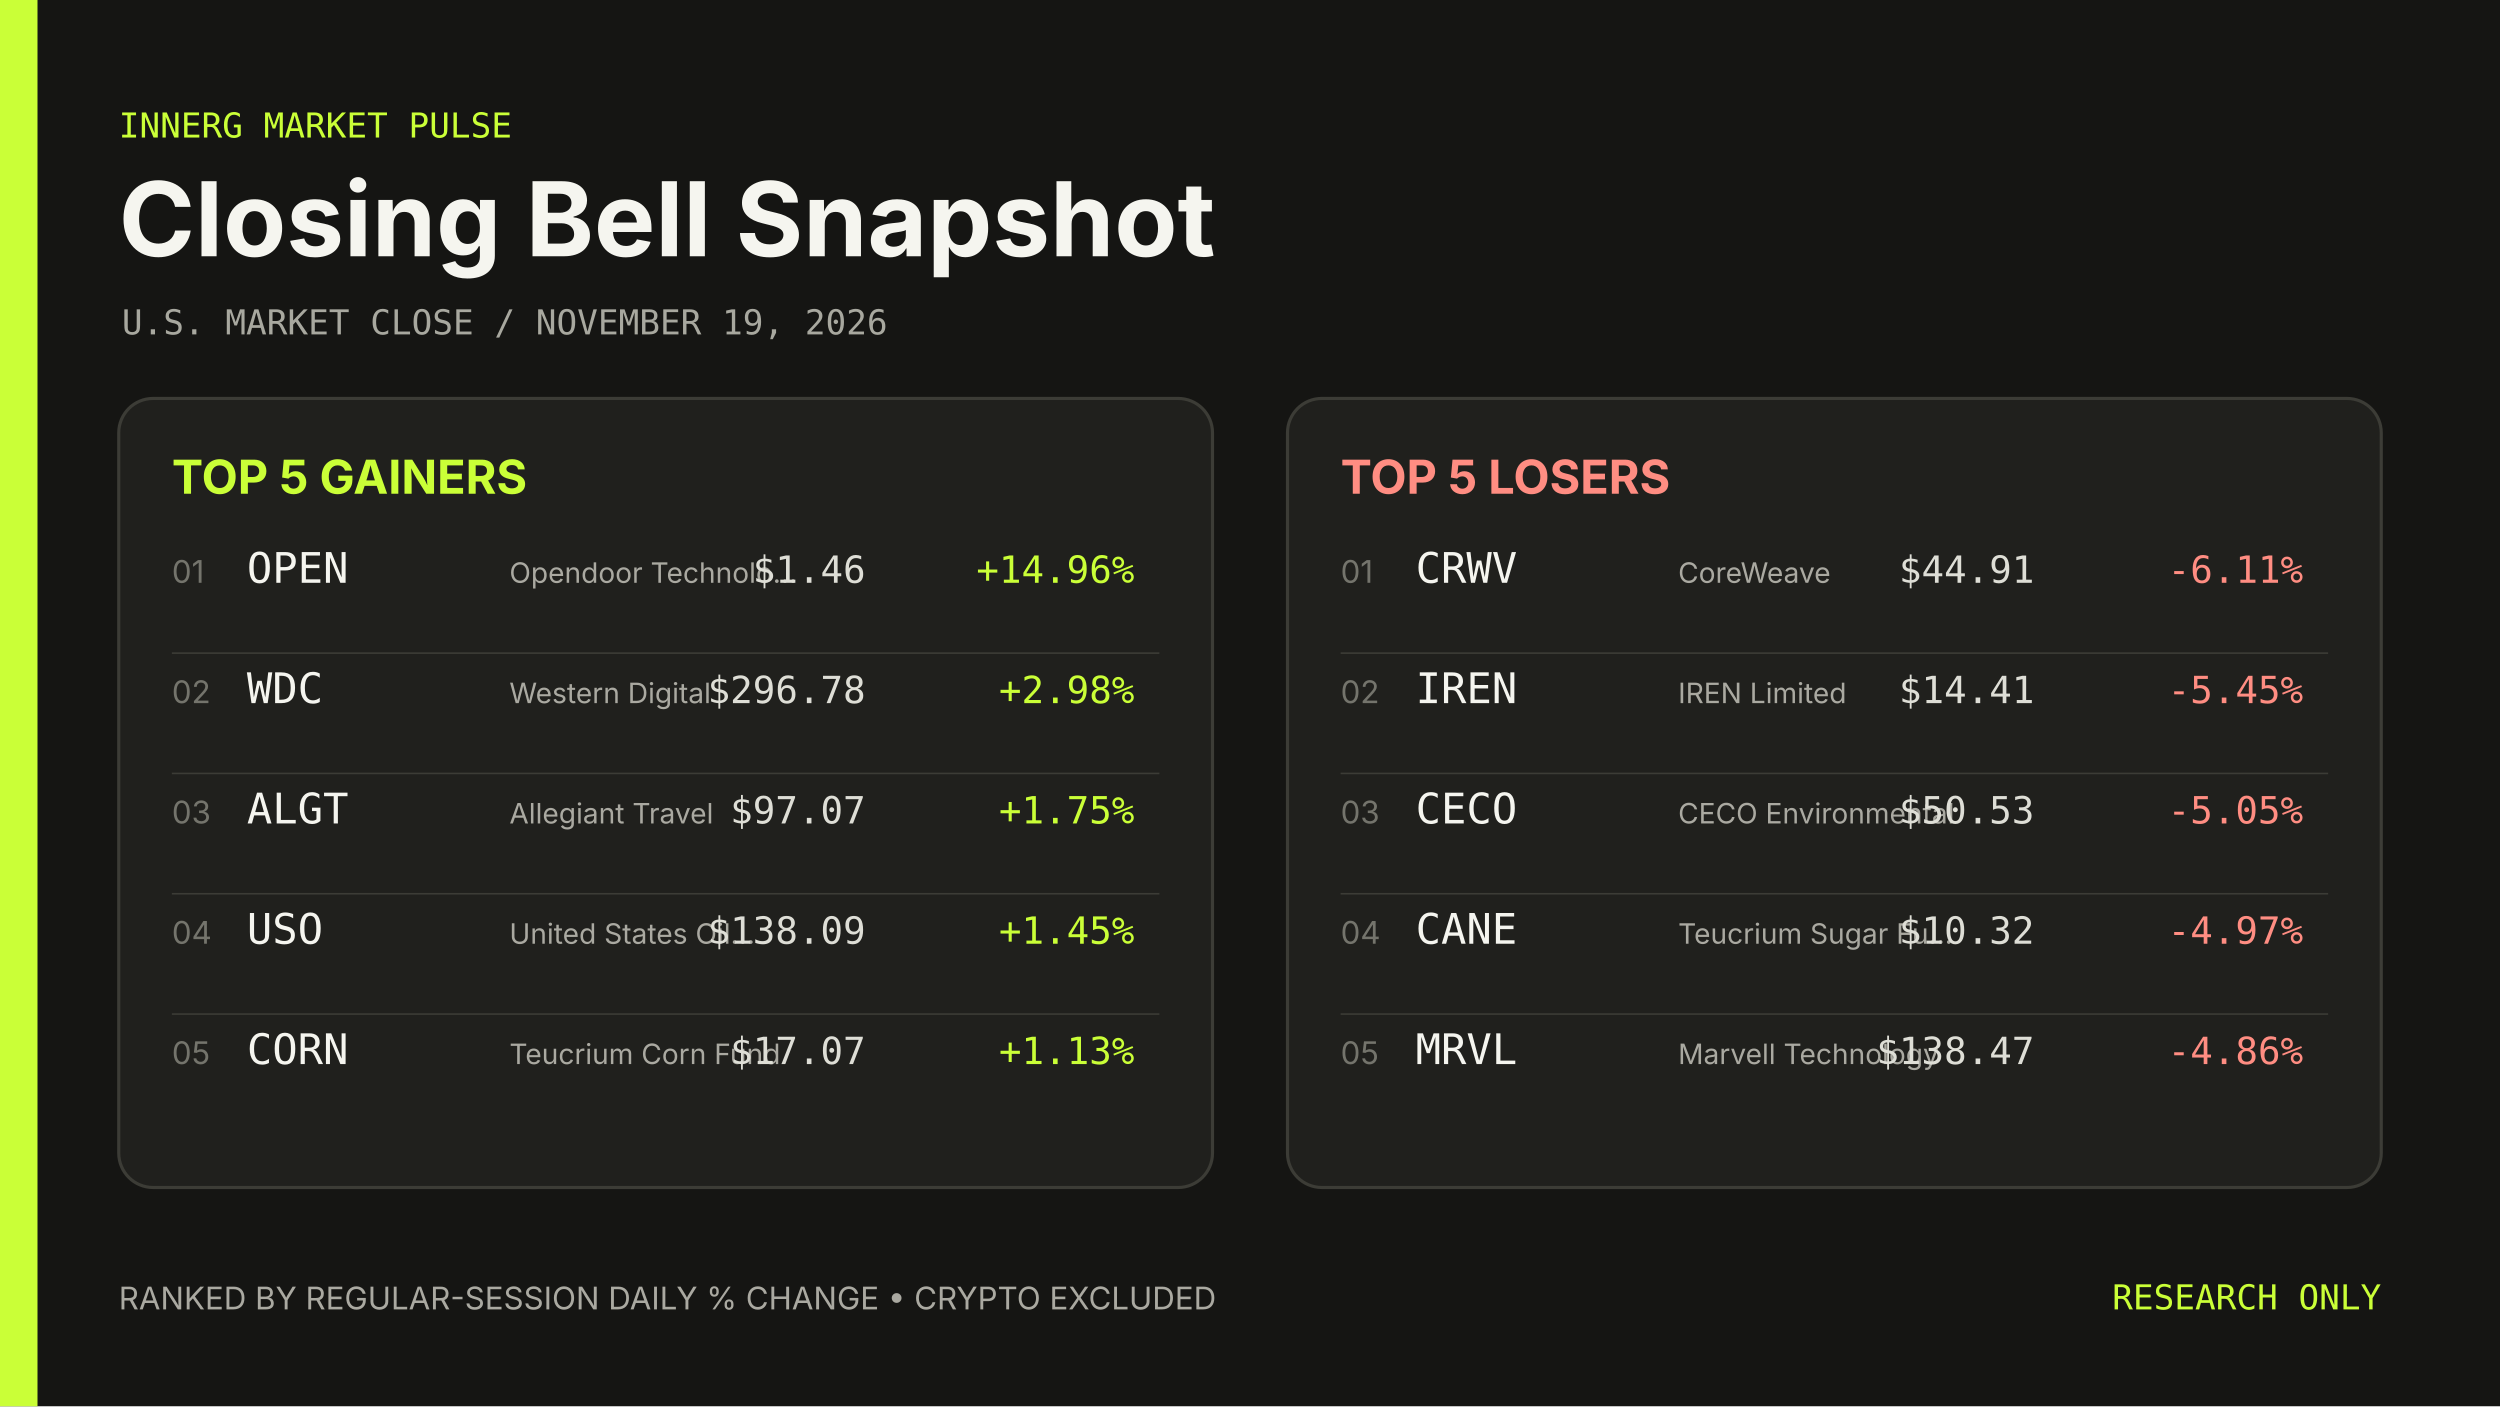
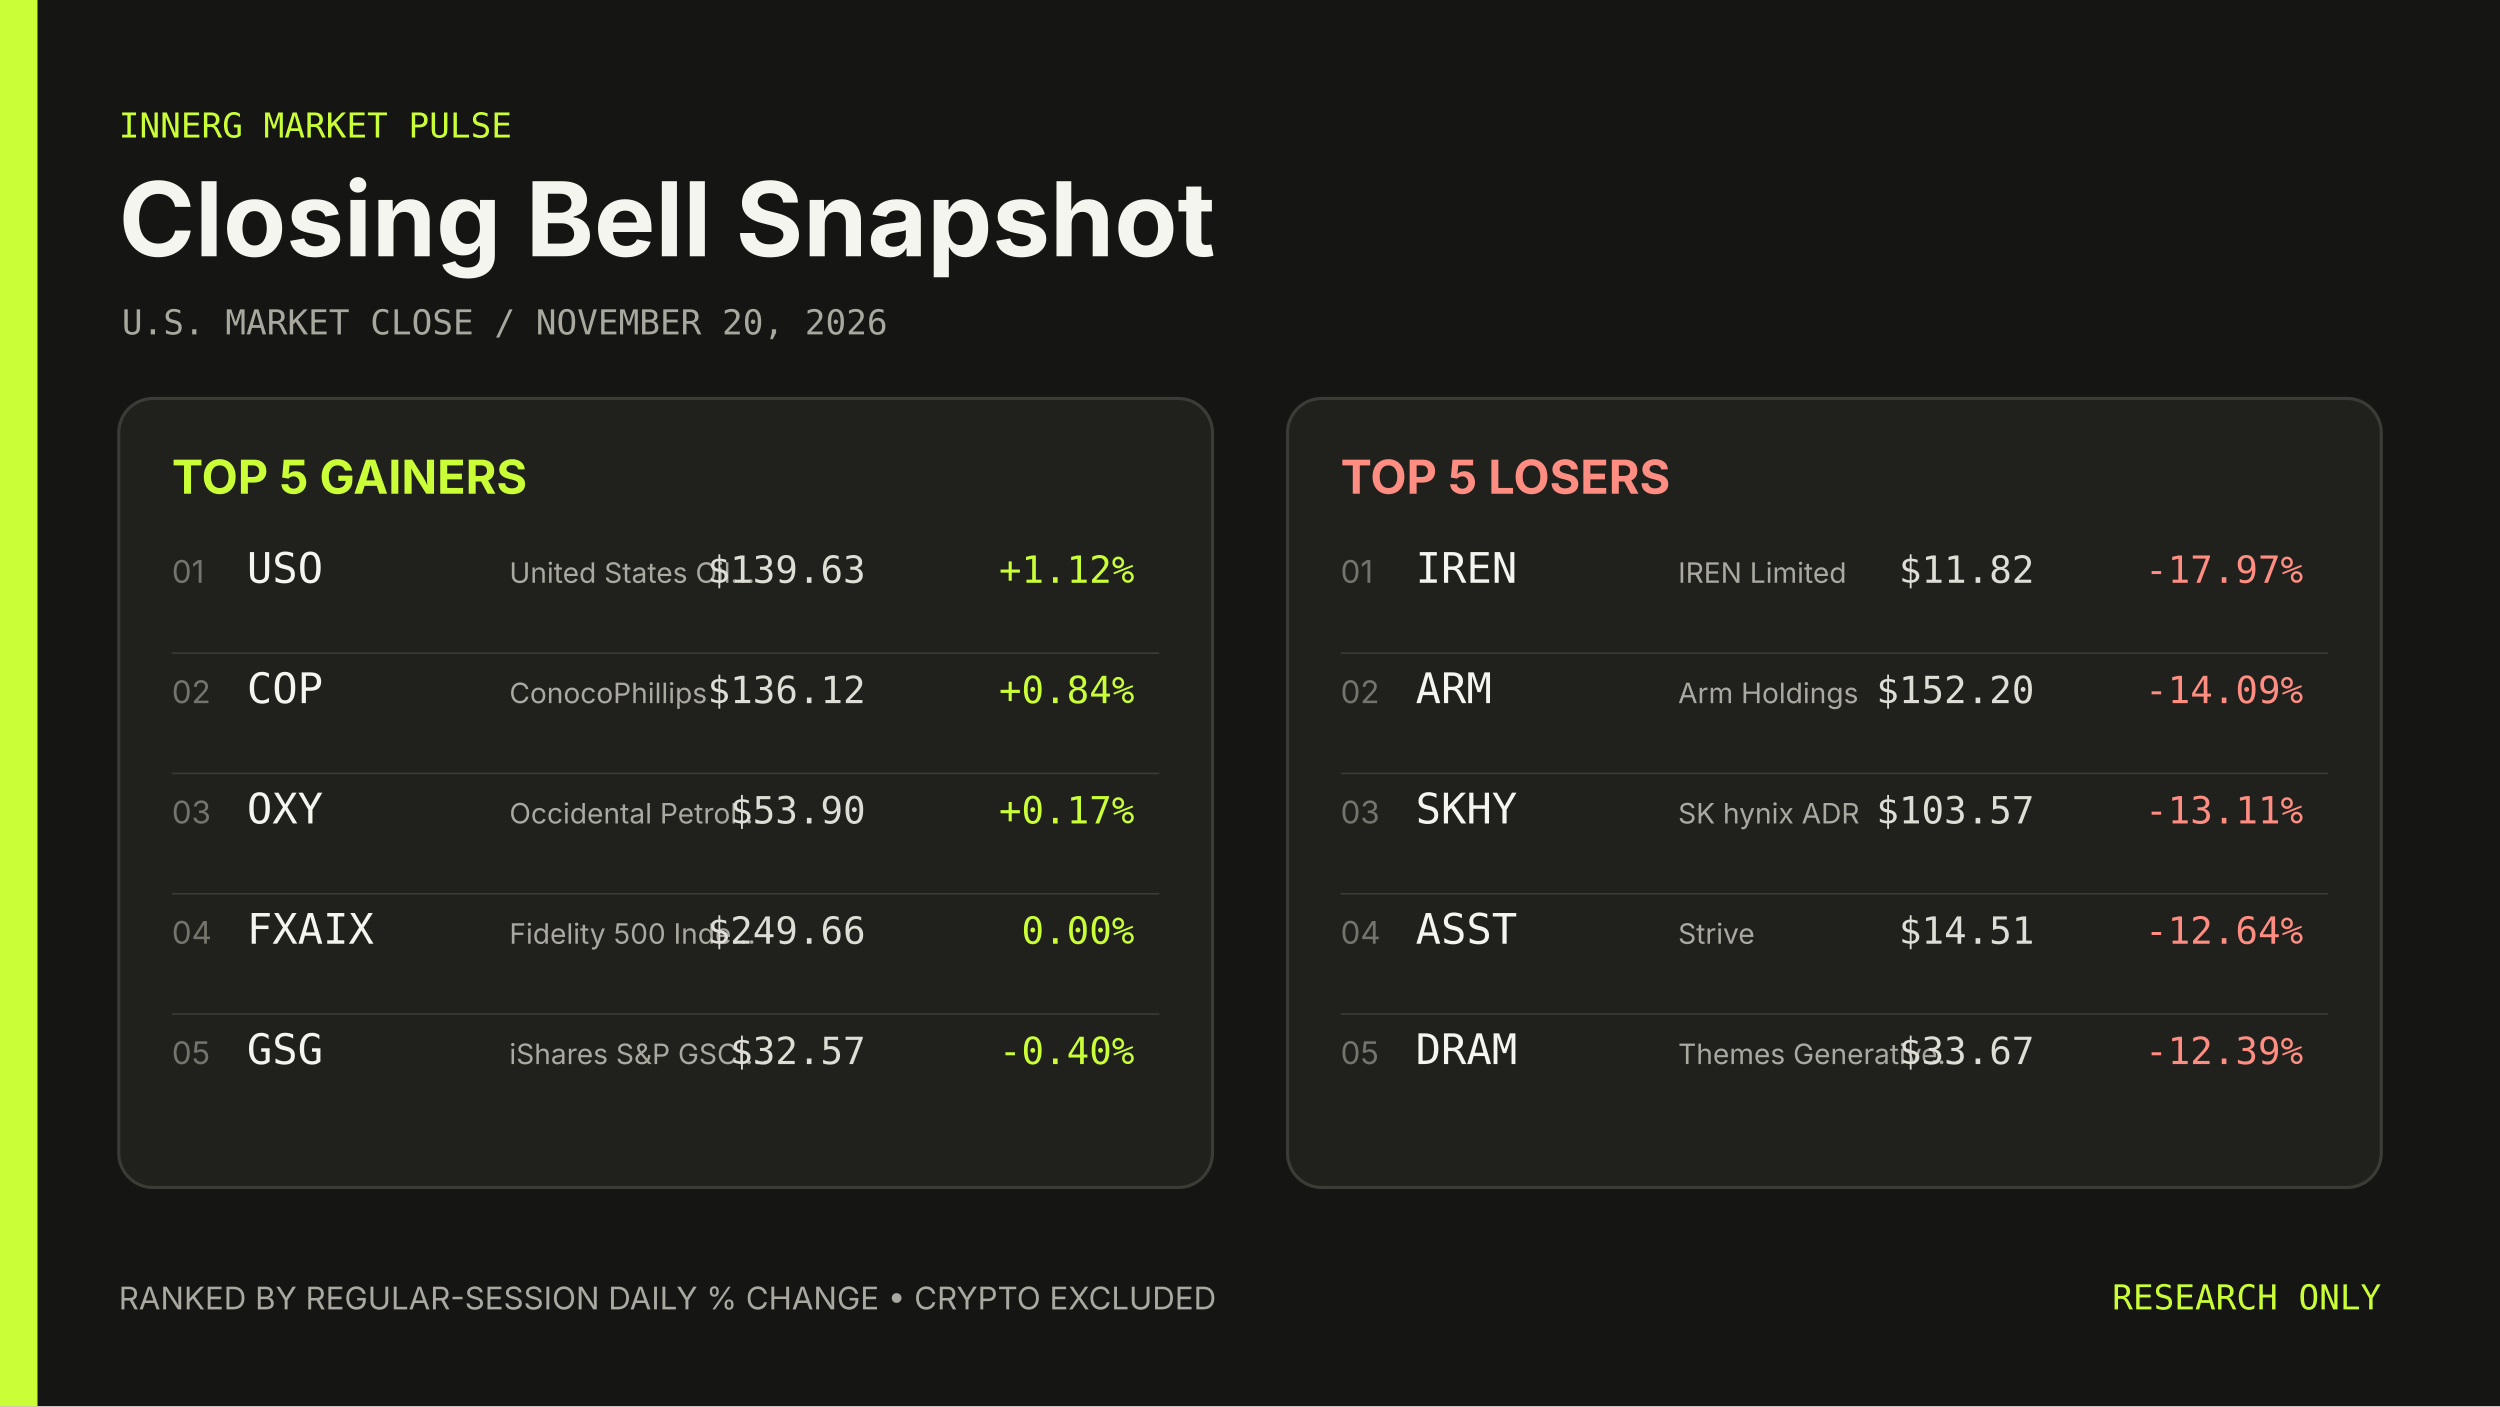
- <svg xmlns="http://www.w3.org/2000/svg" width="1600" height="900" viewBox="0 0 1600 900" role="img" aria-label="Closing Bell Snapshot November 19, 2026">
+ <svg xmlns="http://www.w3.org/2000/svg" width="1600" height="900" viewBox="0 0 1600 900" role="img" aria-label="Closing Bell Snapshot November 20, 2026">
  <rect width="1600" height="900" fill="#151513" />
  <rect width="24" height="900" fill="#caff37" />
  <g font-family="Inter, ui-sans-serif, system-ui, sans-serif">
    <text x="76" y="88" fill="#caff37" font-family="ui-monospace, SFMono-Regular, Menlo, Consolas, monospace" font-size="22">INNERG MARKET PULSE</text>
    <text x="76" y="164" fill="#f5f5ef" font-size="66" font-weight="700">Closing Bell Snapshot</text>
-     <text x="78" y="214" fill="#a8a89f" font-family="ui-monospace, SFMono-Regular, Menlo, Consolas, monospace" font-size="22">U.S. MARKET CLOSE  /  NOVEMBER 19, 2026</text>
+     <text x="78" y="214" fill="#a8a89f" font-family="ui-monospace, SFMono-Regular, Menlo, Consolas, monospace" font-size="22">U.S. MARKET CLOSE  /  NOVEMBER 20, 2026</text>
    <rect x="76" y="255" width="700" height="505" rx="22" fill="#20201d" stroke="#3c3c36" stroke-width="2" />
    <text x="110" y="316" fill="#caff37" font-size="30" font-weight="700">TOP 5 GAINERS</text>
    <text x="110" y="373" fill="#74746c" font-size="20">01</text>
-     <text x="158" y="373" fill="#f5f5ef" font-family="ui-monospace, SFMono-Regular, Menlo, Consolas, monospace" font-size="27">OPEN</text>
-     <text x="326" y="373" fill="#aaa9a1" font-size="18">Opendoor Technolo…</text>
-     <text x="554" y="373" fill="#deded6" font-family="ui-monospace, SFMono-Regular, Menlo, Consolas, monospace" font-size="24" text-anchor="end">$1.46</text>
-     <text x="726" y="373" fill="#caff37" font-family="ui-monospace, SFMono-Regular, Menlo, Consolas, monospace" font-size="24" text-anchor="end">+14.96%</text>
+     <text x="158" y="373" fill="#f5f5ef" font-family="ui-monospace, SFMono-Regular, Menlo, Consolas, monospace" font-size="27">USO</text>
+     <text x="326" y="373" fill="#aaa9a1" font-size="18">United States Oil…</text>
+     <text x="554" y="373" fill="#deded6" font-family="ui-monospace, SFMono-Regular, Menlo, Consolas, monospace" font-size="24" text-anchor="end">$139.63</text>
+     <text x="726" y="373" fill="#caff37" font-family="ui-monospace, SFMono-Regular, Menlo, Consolas, monospace" font-size="24" text-anchor="end">+1.12%</text>
    <line x1="110" y1="418" x2="742" y2="418" stroke="#3c3c36" />
    <text x="110" y="450" fill="#74746c" font-size="20">02</text>
-     <text x="158" y="450" fill="#f5f5ef" font-family="ui-monospace, SFMono-Regular, Menlo, Consolas, monospace" font-size="27">WDC</text>
-     <text x="326" y="450" fill="#aaa9a1" font-size="18">Western Digital</text>
-     <text x="554" y="450" fill="#deded6" font-family="ui-monospace, SFMono-Regular, Menlo, Consolas, monospace" font-size="24" text-anchor="end">$296.78</text>
-     <text x="726" y="450" fill="#caff37" font-family="ui-monospace, SFMono-Regular, Menlo, Consolas, monospace" font-size="24" text-anchor="end">+2.98%</text>
+     <text x="158" y="450" fill="#f5f5ef" font-family="ui-monospace, SFMono-Regular, Menlo, Consolas, monospace" font-size="27">COP</text>
+     <text x="326" y="450" fill="#aaa9a1" font-size="18">ConocoPhillips</text>
+     <text x="554" y="450" fill="#deded6" font-family="ui-monospace, SFMono-Regular, Menlo, Consolas, monospace" font-size="24" text-anchor="end">$136.12</text>
+     <text x="726" y="450" fill="#caff37" font-family="ui-monospace, SFMono-Regular, Menlo, Consolas, monospace" font-size="24" text-anchor="end">+0.84%</text>
    <line x1="110" y1="495" x2="742" y2="495" stroke="#3c3c36" />
    <text x="110" y="527" fill="#74746c" font-size="20">03</text>
-     <text x="158" y="527" fill="#f5f5ef" font-family="ui-monospace, SFMono-Regular, Menlo, Consolas, monospace" font-size="27">ALGT</text>
-     <text x="326" y="527" fill="#aaa9a1" font-size="18">Allegiant Travel</text>
-     <text x="554" y="527" fill="#deded6" font-family="ui-monospace, SFMono-Regular, Menlo, Consolas, monospace" font-size="24" text-anchor="end">$97.07</text>
-     <text x="726" y="527" fill="#caff37" font-family="ui-monospace, SFMono-Regular, Menlo, Consolas, monospace" font-size="24" text-anchor="end">+1.75%</text>
+     <text x="158" y="527" fill="#f5f5ef" font-family="ui-monospace, SFMono-Regular, Menlo, Consolas, monospace" font-size="27">OXY</text>
+     <text x="326" y="527" fill="#aaa9a1" font-size="18">Occidental Petrol…</text>
+     <text x="554" y="527" fill="#deded6" font-family="ui-monospace, SFMono-Regular, Menlo, Consolas, monospace" font-size="24" text-anchor="end">$53.90</text>
+     <text x="726" y="527" fill="#caff37" font-family="ui-monospace, SFMono-Regular, Menlo, Consolas, monospace" font-size="24" text-anchor="end">+0.17%</text>
    <line x1="110" y1="572" x2="742" y2="572" stroke="#3c3c36" />
    <text x="110" y="604" fill="#74746c" font-size="20">04</text>
-     <text x="158" y="604" fill="#f5f5ef" font-family="ui-monospace, SFMono-Regular, Menlo, Consolas, monospace" font-size="27">USO</text>
-     <text x="326" y="604" fill="#aaa9a1" font-size="18">United States Oil…</text>
-     <text x="554" y="604" fill="#deded6" font-family="ui-monospace, SFMono-Regular, Menlo, Consolas, monospace" font-size="24" text-anchor="end">$138.09</text>
-     <text x="726" y="604" fill="#caff37" font-family="ui-monospace, SFMono-Regular, Menlo, Consolas, monospace" font-size="24" text-anchor="end">+1.45%</text>
+     <text x="158" y="604" fill="#f5f5ef" font-family="ui-monospace, SFMono-Regular, Menlo, Consolas, monospace" font-size="27">FXAIX</text>
+     <text x="326" y="604" fill="#aaa9a1" font-size="18">Fidelity 500 Inde…</text>
+     <text x="554" y="604" fill="#deded6" font-family="ui-monospace, SFMono-Regular, Menlo, Consolas, monospace" font-size="24" text-anchor="end">$249.66</text>
+     <text x="726" y="604" fill="#caff37" font-family="ui-monospace, SFMono-Regular, Menlo, Consolas, monospace" font-size="24" text-anchor="end">0.00%</text>
    <line x1="110" y1="649" x2="742" y2="649" stroke="#3c3c36" />
    <text x="110" y="681" fill="#74746c" font-size="20">05</text>
-     <text x="158" y="681" fill="#f5f5ef" font-family="ui-monospace, SFMono-Regular, Menlo, Consolas, monospace" font-size="27">CORN</text>
-     <text x="326" y="681" fill="#aaa9a1" font-size="18">Teucrium Corn Fund</text>
-     <text x="554" y="681" fill="#deded6" font-family="ui-monospace, SFMono-Regular, Menlo, Consolas, monospace" font-size="24" text-anchor="end">$17.07</text>
-     <text x="726" y="681" fill="#caff37" font-family="ui-monospace, SFMono-Regular, Menlo, Consolas, monospace" font-size="24" text-anchor="end">+1.13%</text>
+     <text x="158" y="681" fill="#f5f5ef" font-family="ui-monospace, SFMono-Regular, Menlo, Consolas, monospace" font-size="27">GSG</text>
+     <text x="326" y="681" fill="#aaa9a1" font-size="18">iShares S&amp;P GSCI…</text>
+     <text x="554" y="681" fill="#deded6" font-family="ui-monospace, SFMono-Regular, Menlo, Consolas, monospace" font-size="24" text-anchor="end">$32.57</text>
+     <text x="726" y="681" fill="#caff37" font-family="ui-monospace, SFMono-Regular, Menlo, Consolas, monospace" font-size="24" text-anchor="end">-0.40%</text>
    <rect x="824" y="255" width="700" height="505" rx="22" fill="#20201d" stroke="#3c3c36" stroke-width="2" />
    <text x="858" y="316" fill="#ff8d82" font-size="30" font-weight="700">TOP 5 LOSERS</text>
    <text x="858" y="373" fill="#74746c" font-size="20">01</text>
-     <text x="906" y="373" fill="#f5f5ef" font-family="ui-monospace, SFMono-Regular, Menlo, Consolas, monospace" font-size="27">CRWV</text>
-     <text x="1074" y="373" fill="#aaa9a1" font-size="18">CoreWeave</text>
-     <text x="1302" y="373" fill="#deded6" font-family="ui-monospace, SFMono-Regular, Menlo, Consolas, monospace" font-size="24" text-anchor="end">$44.91</text>
-     <text x="1474" y="373" fill="#ff8d82" font-family="ui-monospace, SFMono-Regular, Menlo, Consolas, monospace" font-size="24" text-anchor="end">-6.11%</text>
+     <text x="906" y="373" fill="#f5f5ef" font-family="ui-monospace, SFMono-Regular, Menlo, Consolas, monospace" font-size="27">IREN</text>
+     <text x="1074" y="373" fill="#aaa9a1" font-size="18">IREN Limited</text>
+     <text x="1302" y="373" fill="#deded6" font-family="ui-monospace, SFMono-Regular, Menlo, Consolas, monospace" font-size="24" text-anchor="end">$11.82</text>
+     <text x="1474" y="373" fill="#ff8d82" font-family="ui-monospace, SFMono-Regular, Menlo, Consolas, monospace" font-size="24" text-anchor="end">-17.97%</text>
    <line x1="858" y1="418" x2="1490" y2="418" stroke="#3c3c36" />
    <text x="858" y="450" fill="#74746c" font-size="20">02</text>
-     <text x="906" y="450" fill="#f5f5ef" font-family="ui-monospace, SFMono-Regular, Menlo, Consolas, monospace" font-size="27">IREN</text>
-     <text x="1074" y="450" fill="#aaa9a1" font-size="18">IREN Limited</text>
-     <text x="1302" y="450" fill="#deded6" font-family="ui-monospace, SFMono-Regular, Menlo, Consolas, monospace" font-size="24" text-anchor="end">$14.41</text>
-     <text x="1474" y="450" fill="#ff8d82" font-family="ui-monospace, SFMono-Regular, Menlo, Consolas, monospace" font-size="24" text-anchor="end">-5.45%</text>
+     <text x="906" y="450" fill="#f5f5ef" font-family="ui-monospace, SFMono-Regular, Menlo, Consolas, monospace" font-size="27">ARM</text>
+     <text x="1074" y="450" fill="#aaa9a1" font-size="18">Arm Holdings</text>
+     <text x="1302" y="450" fill="#deded6" font-family="ui-monospace, SFMono-Regular, Menlo, Consolas, monospace" font-size="24" text-anchor="end">$152.20</text>
+     <text x="1474" y="450" fill="#ff8d82" font-family="ui-monospace, SFMono-Regular, Menlo, Consolas, monospace" font-size="24" text-anchor="end">-14.09%</text>
    <line x1="858" y1="495" x2="1490" y2="495" stroke="#3c3c36" />
    <text x="858" y="527" fill="#74746c" font-size="20">03</text>
-     <text x="906" y="527" fill="#f5f5ef" font-family="ui-monospace, SFMono-Regular, Menlo, Consolas, monospace" font-size="27">CECO</text>
-     <text x="1074" y="527" fill="#aaa9a1" font-size="18">CECO Environmental</text>
-     <text x="1302" y="527" fill="#deded6" font-family="ui-monospace, SFMono-Regular, Menlo, Consolas, monospace" font-size="24" text-anchor="end">$50.53</text>
-     <text x="1474" y="527" fill="#ff8d82" font-family="ui-monospace, SFMono-Regular, Menlo, Consolas, monospace" font-size="24" text-anchor="end">-5.05%</text>
+     <text x="906" y="527" fill="#f5f5ef" font-family="ui-monospace, SFMono-Regular, Menlo, Consolas, monospace" font-size="27">SKHY</text>
+     <text x="1074" y="527" fill="#aaa9a1" font-size="18">SK hynix ADR</text>
+     <text x="1302" y="527" fill="#deded6" font-family="ui-monospace, SFMono-Regular, Menlo, Consolas, monospace" font-size="24" text-anchor="end">$103.57</text>
+     <text x="1474" y="527" fill="#ff8d82" font-family="ui-monospace, SFMono-Regular, Menlo, Consolas, monospace" font-size="24" text-anchor="end">-13.11%</text>
    <line x1="858" y1="572" x2="1490" y2="572" stroke="#3c3c36" />
    <text x="858" y="604" fill="#74746c" font-size="20">04</text>
-     <text x="906" y="604" fill="#f5f5ef" font-family="ui-monospace, SFMono-Regular, Menlo, Consolas, monospace" font-size="27">CANE</text>
-     <text x="1074" y="604" fill="#aaa9a1" font-size="18">Teucrium Sugar Fu…</text>
-     <text x="1302" y="604" fill="#deded6" font-family="ui-monospace, SFMono-Regular, Menlo, Consolas, monospace" font-size="24" text-anchor="end">$10.32</text>
-     <text x="1474" y="604" fill="#ff8d82" font-family="ui-monospace, SFMono-Regular, Menlo, Consolas, monospace" font-size="24" text-anchor="end">-4.97%</text>
+     <text x="906" y="604" fill="#f5f5ef" font-family="ui-monospace, SFMono-Regular, Menlo, Consolas, monospace" font-size="27">ASST</text>
+     <text x="1074" y="604" fill="#aaa9a1" font-size="18">Strive</text>
+     <text x="1302" y="604" fill="#deded6" font-family="ui-monospace, SFMono-Regular, Menlo, Consolas, monospace" font-size="24" text-anchor="end">$14.51</text>
+     <text x="1474" y="604" fill="#ff8d82" font-family="ui-monospace, SFMono-Regular, Menlo, Consolas, monospace" font-size="24" text-anchor="end">-12.64%</text>
    <line x1="858" y1="649" x2="1490" y2="649" stroke="#3c3c36" />
    <text x="858" y="681" fill="#74746c" font-size="20">05</text>
-     <text x="906" y="681" fill="#f5f5ef" font-family="ui-monospace, SFMono-Regular, Menlo, Consolas, monospace" font-size="27">MRVL</text>
-     <text x="1074" y="681" fill="#aaa9a1" font-size="18">Marvell Technology</text>
-     <text x="1302" y="681" fill="#deded6" font-family="ui-monospace, SFMono-Regular, Menlo, Consolas, monospace" font-size="24" text-anchor="end">$138.47</text>
-     <text x="1474" y="681" fill="#ff8d82" font-family="ui-monospace, SFMono-Regular, Menlo, Consolas, monospace" font-size="24" text-anchor="end">-4.86%</text>
+     <text x="906" y="681" fill="#f5f5ef" font-family="ui-monospace, SFMono-Regular, Menlo, Consolas, monospace" font-size="27">DRAM</text>
+     <text x="1074" y="681" fill="#aaa9a1" font-size="18">Themes Generative…</text>
+     <text x="1302" y="681" fill="#deded6" font-family="ui-monospace, SFMono-Regular, Menlo, Consolas, monospace" font-size="24" text-anchor="end">$33.67</text>
+     <text x="1474" y="681" fill="#ff8d82" font-family="ui-monospace, SFMono-Regular, Menlo, Consolas, monospace" font-size="24" text-anchor="end">-12.39%</text>
    <text x="76" y="838" fill="#aaa9a1" font-size="20">RANKED BY REGULAR-SESSION DAILY % CHANGE  •  CRYPTO EXCLUDED</text>
    <text x="1524" y="838" fill="#caff37" font-family="ui-monospace, SFMono-Regular, Menlo, Consolas, monospace" font-size="22" text-anchor="end">RESEARCH ONLY</text>
  </g>
</svg>
